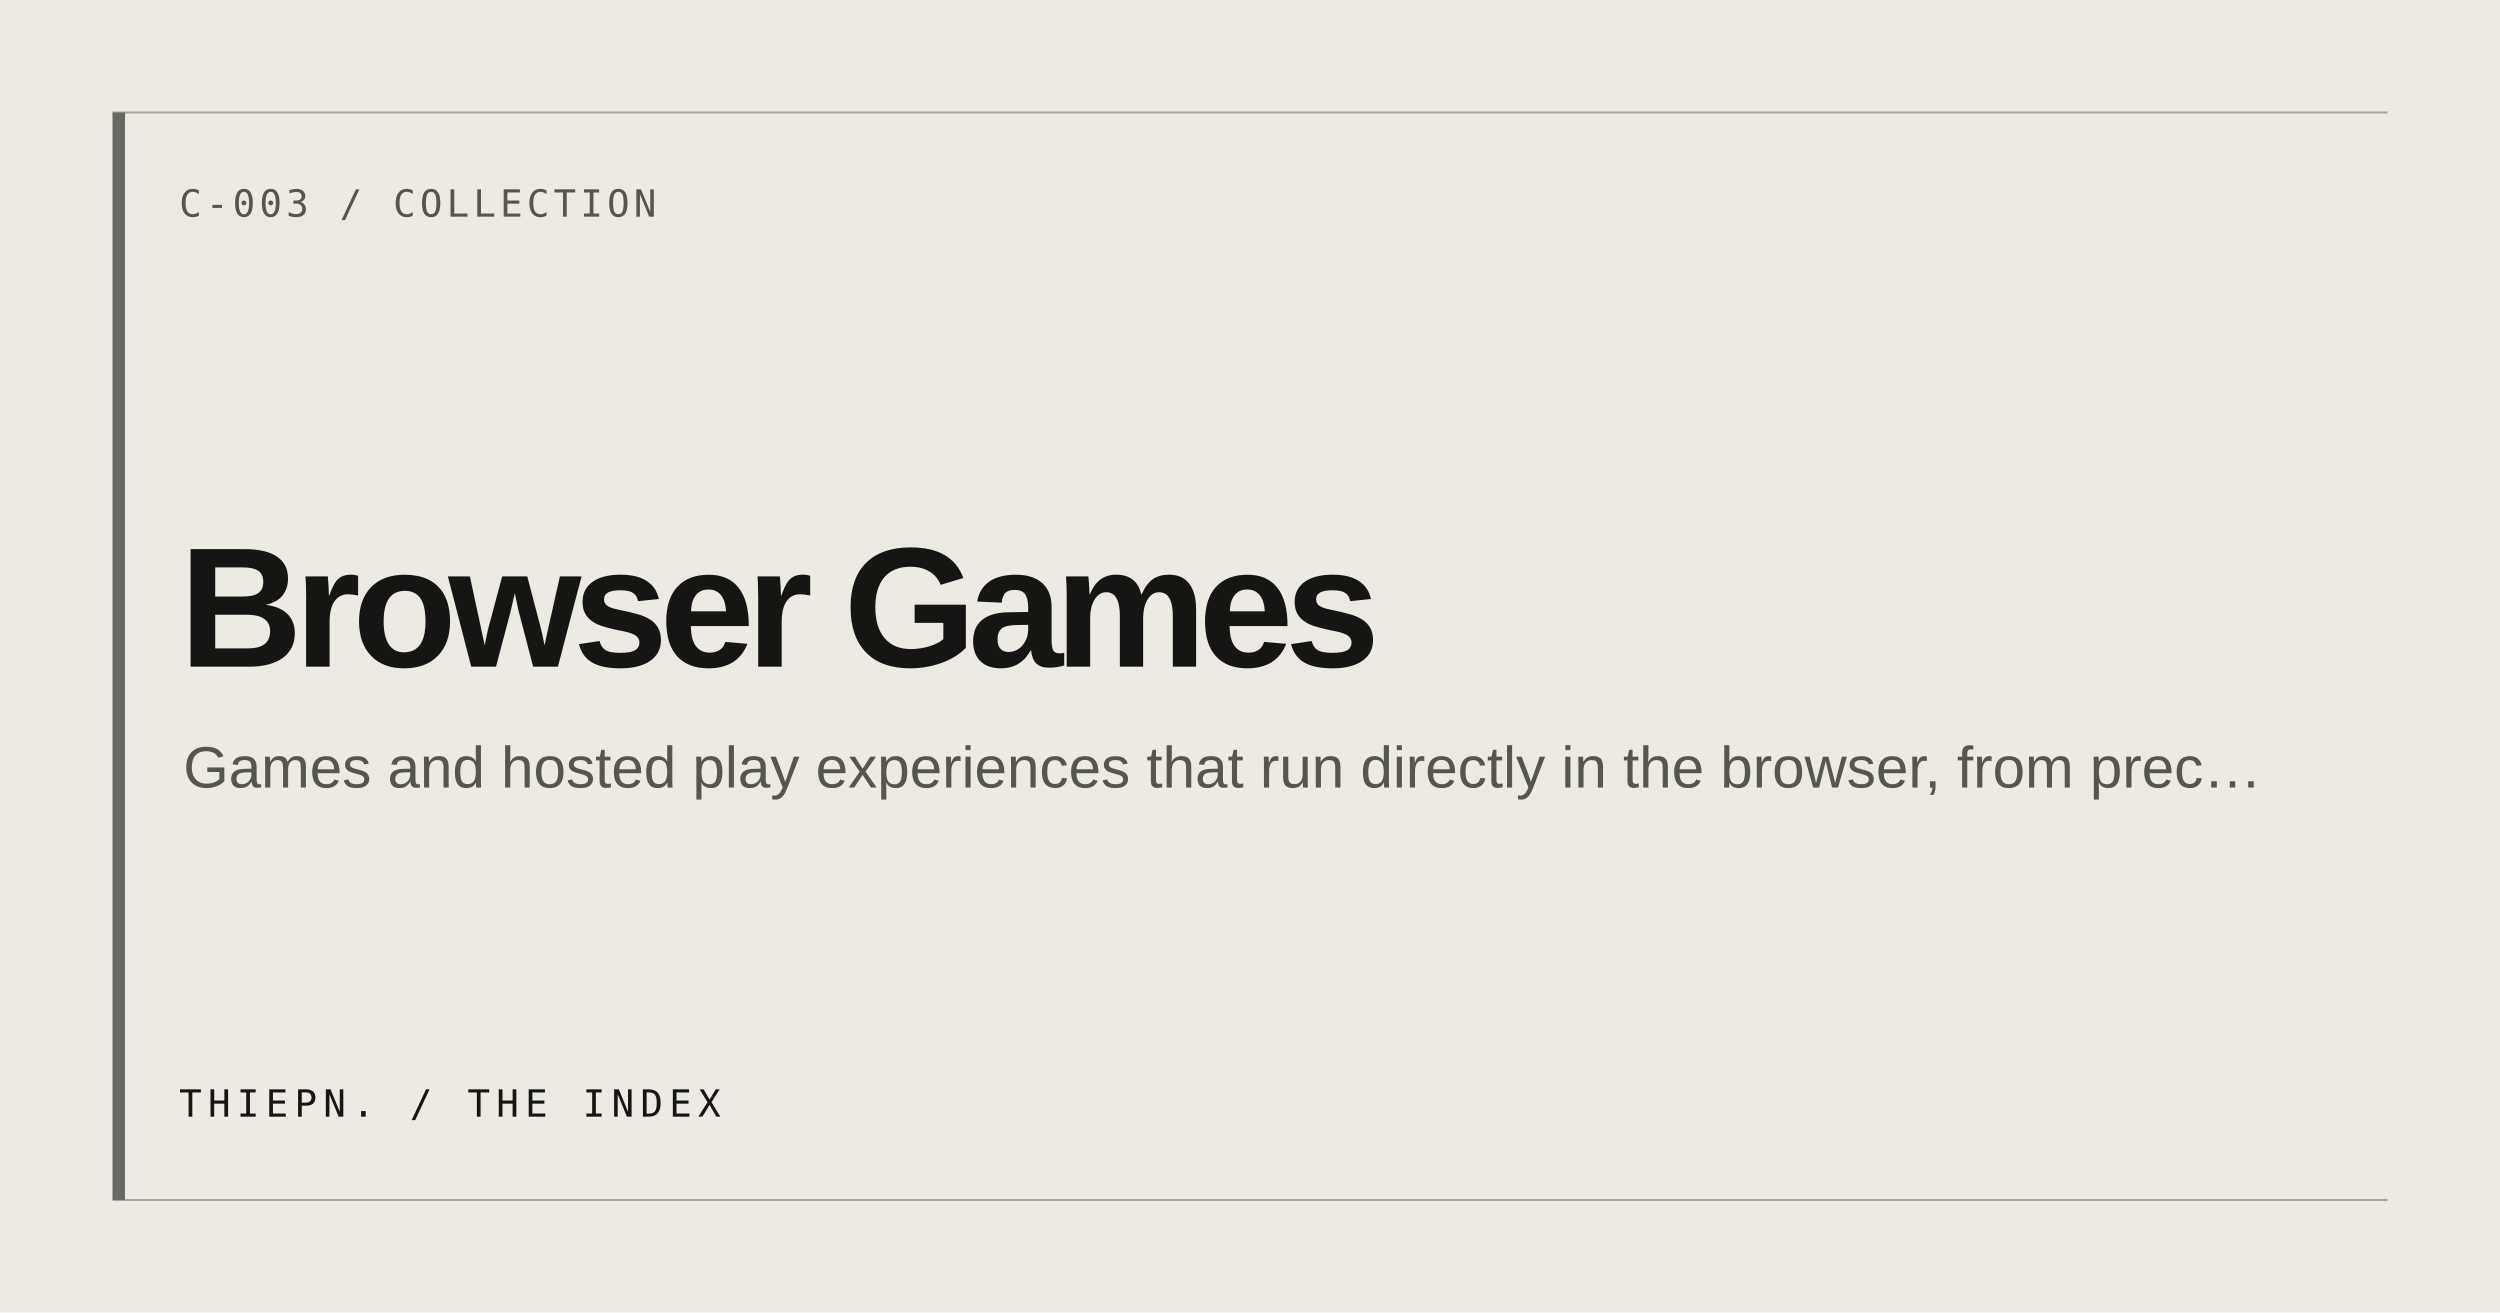
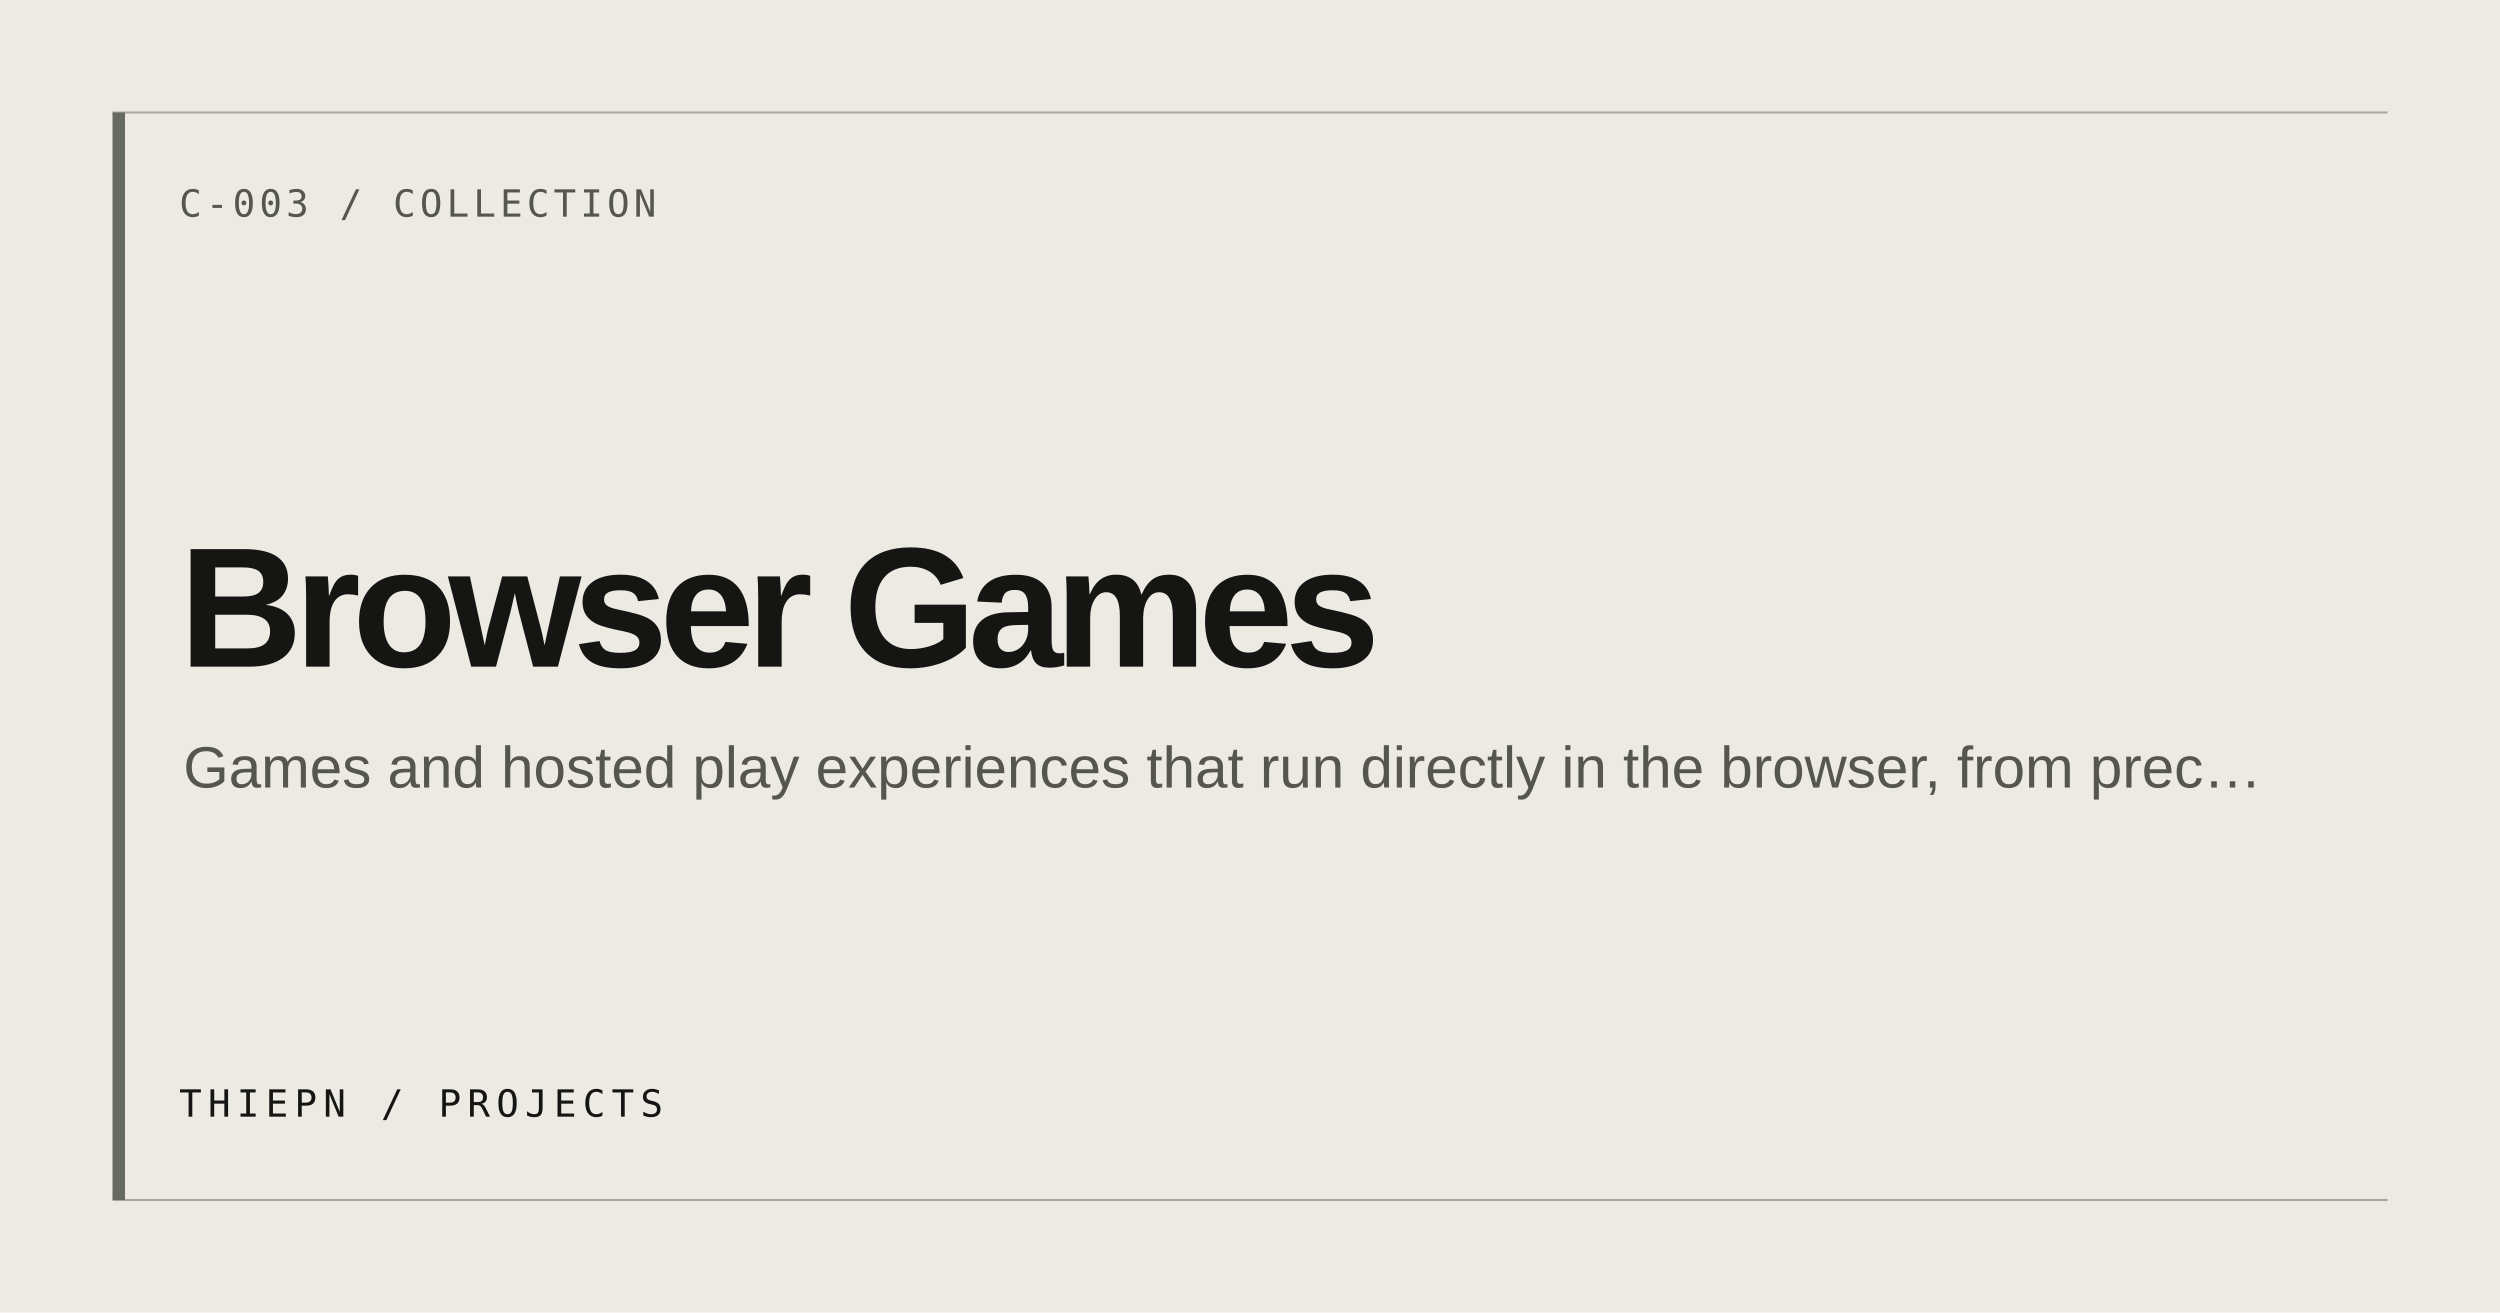
<svg xmlns="http://www.w3.org/2000/svg" width="1200" height="630" viewBox="0 0 1200 630" role="img" aria-label="Browser Games">
  <rect width="1200" height="630" fill="#ECEAE3" />
  <path d="M54 54H1146M54 576H1146" stroke="#AAA79E" stroke-width="1" />
  <rect x="54" y="54" width="6" height="522" fill="#666A63" />
  <text x="86" y="104" fill="#555650" font-family="ui-monospace, monospace" font-size="18" letter-spacing="2">C-003 / COLLECTION</text>
  <text x="86" y="320" fill="#151613" font-family="Arial, Helvetica, sans-serif" font-size="82" font-weight="600" letter-spacing="-4">Browser Games</text>
  <text x="88" y="378" fill="#555650" font-family="Arial, Helvetica, sans-serif" font-size="28">Games and hosted play experiences that run directly in the browser, from prec…</text>
-   <text x="86" y="536" fill="#151613" font-family="ui-monospace, monospace" font-size="18" letter-spacing="3">THIEPN. / THE INDEX</text>
+   <text x="86" y="536" fill="#151613" font-family="ui-monospace, monospace" font-size="18" letter-spacing="3">THIEPN / PROJECTS</text>
</svg>
